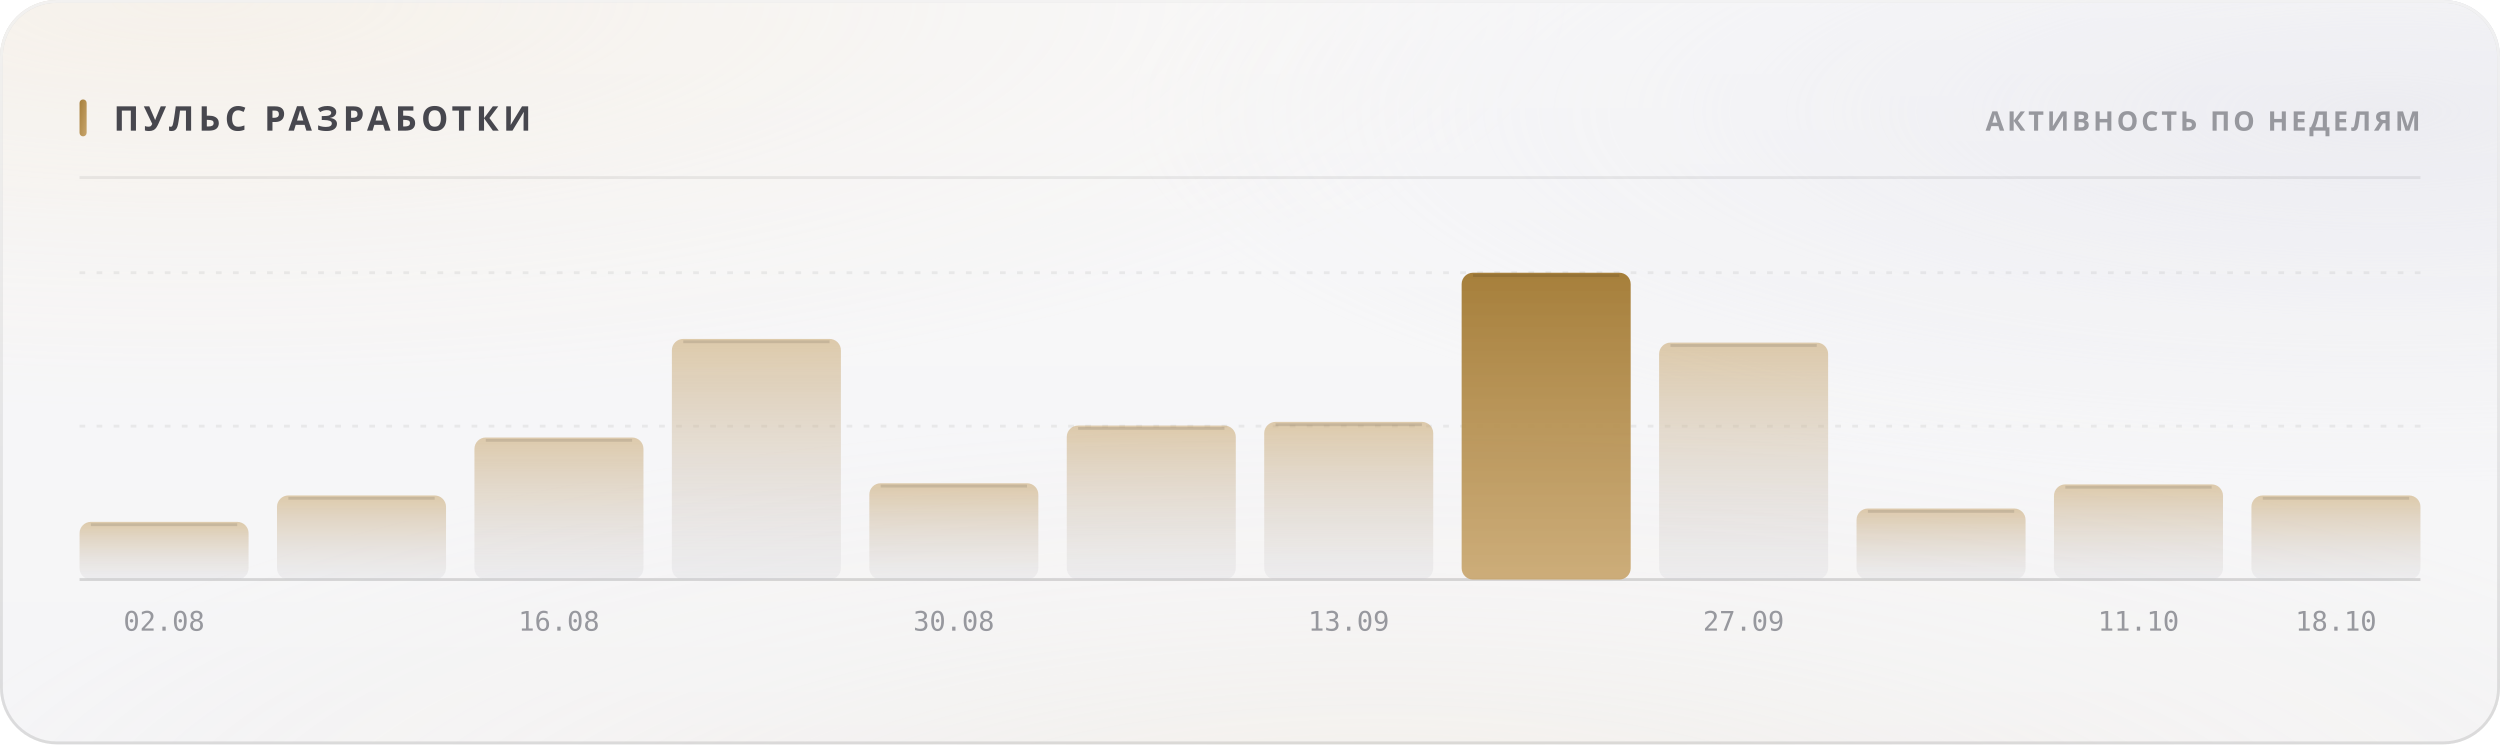
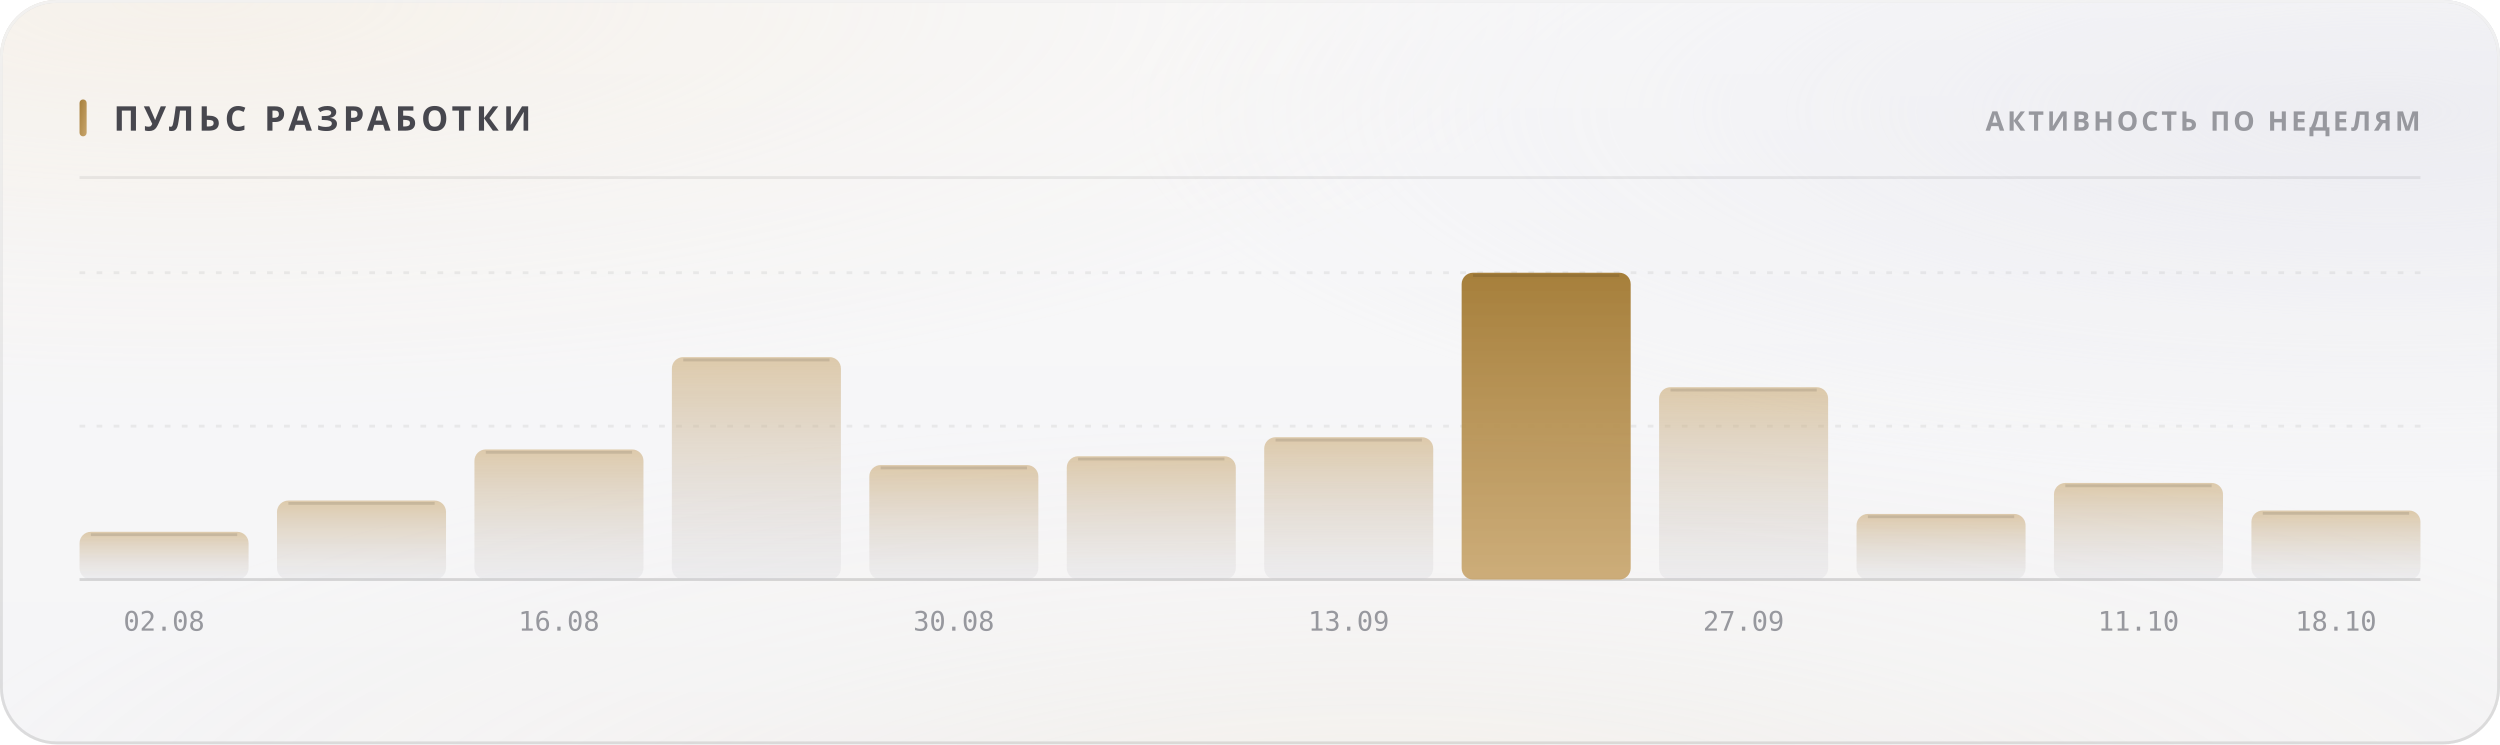
<svg xmlns="http://www.w3.org/2000/svg" width="880" height="262" viewBox="0 0 880 262" role="img">
  <style>
  text { font-family: -apple-system, BlinkMacSystemFont, 'Segoe UI', 'Noto Sans', Helvetica, Arial, sans-serif; }
  .mono { font-family: ui-monospace, 'SF Mono', 'Cascadia Mono', 'DejaVu Sans Mono', Menlo, Consolas, monospace; font-variant-numeric: tabular-nums; }
  .caps { letter-spacing: .1em; text-transform: uppercase; }

  @keyframes sheen  { from { transform: translateX(-120%); } to { transform: translateX(260%); } }
  @keyframes rise   { from { opacity: 0; transform: translateY(6px); } to { opacity: 1; transform: none; } }
  @keyframes slide  { from { opacity: 0; transform: translateX(-8px); } to { opacity: 1; transform: none; } }
  @keyframes grow   { from { transform: scaleY(0); } to { transform: scaleY(1); } }
  @keyframes widen  { from { transform: scaleX(0); } to { transform: scaleX(1); } }
  @keyframes draw   { from { stroke-dashoffset: 200; } to { stroke-dashoffset: 0; } }

  .sheen { animation: sheen 5.5s cubic-bezier(.45,0,.2,1) infinite; }
  .rise  { animation: rise .5s cubic-bezier(.16,1,.3,1) both; }
  .slide { animation: slide .42s cubic-bezier(.16,1,.3,1) both; }
  .bar   { transform-box: fill-box; transform-origin: 50% 100%;
           animation: grow .62s cubic-bezier(.16,1,.3,1) both; }
  .fill  { transform-box: fill-box; transform-origin: 0% 50%;
           animation: widen .8s cubic-bezier(.16,1,.3,1) both; }
  /* The hidden start state lives in the keyframes, never in the static rule.
     A renderer that ignores CSS animations then falls back to the FINISHED
     state — a drawn line, visible text — instead of an empty panel. */
  .spark { stroke-dasharray: 200;
           animation: draw 1.1s cubic-bezier(.16,1,.3,1) both; }

  @media (prefers-reduced-motion: reduce) {
    .sheen { animation: none; opacity: 0; }
    .rise, .slide, .bar, .fill, .spark { animation: none; opacity: 1; transform: none;
                                         stroke-dashoffset: 0; }
  }</style>
  <defs>
    <filter id="grain5" x="0" y="0" width="100%" height="100%">
      <feTurbulence type="fractalNoise" baseFrequency="0.85" numOctaves="3" stitchTiles="stitch" />
      <feColorMatrix type="saturate" values="0" />
    </filter>
    <linearGradient id="accent1" x1="0" y1="0" x2="1" y2="1">
      <stop offset="0%" stop-color="#a67f3b" />
      <stop offset="100%" stop-color="#c8a56c" />
    </linearGradient>
    <radialGradient id="aurora6" cx="0.08" cy="0" r="0.55">
      <stop offset="0%" stop-color="#e7c99a" stop-opacity="0.28" />
      <stop offset="55%" stop-color="#e7c99a" stop-opacity="0.098" />
      <stop offset="100%" stop-color="#e7c99a" stop-opacity="0" />
    </radialGradient>
    <radialGradient id="aurora7" cx="0.95" cy="0.15" r="0.5">
      <stop offset="0%" stop-color="#ccccdb" stop-opacity="0.45" />
      <stop offset="55%" stop-color="#ccccdb" stop-opacity="0.158" />
      <stop offset="100%" stop-color="#ccccdb" stop-opacity="0" />
    </radialGradient>
    <radialGradient id="aurora8" cx="0.55" cy="1.15" r="0.6">
      <stop offset="0%" stop-color="#ead4b3" stop-opacity="0.2" />
      <stop offset="55%" stop-color="#ead4b3" stop-opacity="0.07" />
      <stop offset="100%" stop-color="#ead4b3" stop-opacity="0" />
    </radialGradient>
    <linearGradient id="glass2" x1="0" y1="0" x2="0" y2="1">
      <stop offset="0%" stop-color="#ffffff" stop-opacity="0.42" />
      <stop offset="100%" stop-color="#ffffff" stop-opacity="0.16" />
    </linearGradient>
    <linearGradient id="rim3" x1="0" y1="0" x2="0" y2="1">
      <stop offset="0%" stop-color="#ffffff" stop-opacity="0.7" />
      <stop offset="100%" stop-color="#ffffff" stop-opacity="0.15" />
    </linearGradient>
    <linearGradient id="spec4" x1="0" y1="0" x2="1" y2="0">
      <stop offset="0%" stop-color="#ffffff" stop-opacity="0" />
      <stop offset="35%" stop-color="#ffffff" stop-opacity="0.72" />
      <stop offset="70%" stop-color="#ffffff" stop-opacity="0.252" />
      <stop offset="100%" stop-color="#ffffff" stop-opacity="0" />
    </linearGradient>
    <linearGradient id="barfill9" x1="0" y1="0" x2="0" y2="1">
      <stop offset="0%" stop-color="#c8a56c" stop-opacity="0.55" />
      <stop offset="100%" stop-color="#cdcdd4" stop-opacity="0.22" />
    </linearGradient>
    <linearGradient id="barfill10" x1="0" y1="0" x2="0" y2="1">
      <stop offset="0%" stop-color="#c8a56c" stop-opacity="0.55" />
      <stop offset="100%" stop-color="#cdcdd4" stop-opacity="0.22" />
    </linearGradient>
    <linearGradient id="barfill11" x1="0" y1="0" x2="0" y2="1">
      <stop offset="0%" stop-color="#c8a56c" stop-opacity="0.55" />
      <stop offset="100%" stop-color="#cdcdd4" stop-opacity="0.22" />
    </linearGradient>
    <linearGradient id="barfill12" x1="0" y1="0" x2="0" y2="1">
      <stop offset="0%" stop-color="#c8a56c" stop-opacity="0.55" />
      <stop offset="100%" stop-color="#cdcdd4" stop-opacity="0.22" />
    </linearGradient>
    <linearGradient id="barfill13" x1="0" y1="0" x2="0" y2="1">
      <stop offset="0%" stop-color="#c8a56c" stop-opacity="0.55" />
      <stop offset="100%" stop-color="#cdcdd4" stop-opacity="0.22" />
    </linearGradient>
    <linearGradient id="barfill14" x1="0" y1="0" x2="0" y2="1">
      <stop offset="0%" stop-color="#c8a56c" stop-opacity="0.55" />
      <stop offset="100%" stop-color="#cdcdd4" stop-opacity="0.22" />
    </linearGradient>
    <linearGradient id="barfill15" x1="0" y1="0" x2="0" y2="1">
      <stop offset="0%" stop-color="#c8a56c" stop-opacity="0.55" />
      <stop offset="100%" stop-color="#cdcdd4" stop-opacity="0.22" />
    </linearGradient>
    <linearGradient id="barfill16" x1="0" y1="0" x2="0" y2="1">
      <stop offset="0%" stop-color="#a67f3b" stop-opacity="1" />
      <stop offset="100%" stop-color="#c8a56c" stop-opacity="0.9" />
    </linearGradient>
    <linearGradient id="barfill17" x1="0" y1="0" x2="0" y2="1">
      <stop offset="0%" stop-color="#c8a56c" stop-opacity="0.55" />
      <stop offset="100%" stop-color="#cdcdd4" stop-opacity="0.22" />
    </linearGradient>
    <linearGradient id="barfill18" x1="0" y1="0" x2="0" y2="1">
      <stop offset="0%" stop-color="#c8a56c" stop-opacity="0.55" />
      <stop offset="100%" stop-color="#cdcdd4" stop-opacity="0.22" />
    </linearGradient>
    <linearGradient id="barfill19" x1="0" y1="0" x2="0" y2="1">
      <stop offset="0%" stop-color="#c8a56c" stop-opacity="0.55" />
      <stop offset="100%" stop-color="#cdcdd4" stop-opacity="0.22" />
    </linearGradient>
    <linearGradient id="barfill20" x1="0" y1="0" x2="0" y2="1">
      <stop offset="0%" stop-color="#c8a56c" stop-opacity="0.55" />
      <stop offset="100%" stop-color="#cdcdd4" stop-opacity="0.22" />
    </linearGradient>
  </defs>
  <rect width="880" height="262" rx="20" fill="#f3f3f5" />
  <rect width="880" height="262" rx="20" fill="url(#aurora6)" />
  <rect width="880" height="262" rx="20" fill="url(#aurora7)" />
  <rect width="880" height="262" rx="20" fill="url(#aurora8)" />
  <rect width="880" height="262" rx="20" fill="url(#glass2)" />
  <rect width="880" height="262" rx="20" filter="url(#grain5)" opacity="0.06" style="mix-blend-mode:overlay" />
  <rect x=".5" y=".5" width="879" height="261" rx="19.5" fill="none" stroke="rgba(10,10,12,0.14)" />
  <rect x=".5" y=".5" width="879" height="261" rx="19.5" fill="none" stroke="url(#rim3)" />
  <path d="M20 1 H860" stroke="url(#spec4)" stroke-width="1.2" fill="none" />
  <rect x="28" y="35" width="2.5" height="13" rx="1.25" fill="url(#accent1)" />
  <text x="40" y="46" font-size="12" font-weight="700" fill="#47474e" letter-spacing="0.13em">ПУЛЬС РАЗРАБОТКИ</text>
  <text x="852" y="46" font-size="9.5" font-weight="600" fill="#97989e" text-anchor="end" letter-spacing="0.11em">АКТИВНОСТЬ ПО НЕДЕЛЯМ</text>
  <path d="M28 62.5 H852" stroke="rgba(10,10,12,0.07)" stroke-width="1" />
  <path d="M28 150.0 H852" stroke="rgba(10,10,12,0.06)" stroke-width="1" stroke-dasharray="2 4" />
  <path d="M28 96.0 H852" stroke="rgba(10,10,12,0.06)" stroke-width="1" stroke-dasharray="2 4" />
  <path d="M28 204 H852" stroke="rgba(10,10,12,0.14)" stroke-width="1" />
-   <rect class="bar" x="28.0" y="183.7" width="59.5" height="20.3" rx="4" fill="url(#barfill9)" opacity="1" style="animation-delay:0s" />
-   <path d="M32.0 184.7 H83.5" stroke="rgba(10,10,12,0.11)" stroke-width="1" />
+   <rect class="bar" x="28.0" y="187.2" width="59.5" height="16.8" rx="4" fill="url(#barfill9)" opacity="1" style="animation-delay:0s" />
+   <path d="M32.0 188.2 H83.5" stroke="rgba(10,10,12,0.11)" stroke-width="1" />
  <text x="57.75" y="222" font-size="9.5" font-weight="400" fill="#97989e" text-anchor="middle" class="mono">02.08</text>
-   <rect class="bar" x="97.5" y="174.4" width="59.5" height="29.6" rx="4" fill="url(#barfill10)" opacity="1" style="animation-delay:0.038s" />
-   <path d="M101.5 175.4 H153.0" stroke="rgba(10,10,12,0.11)" stroke-width="1" />
-   <rect class="bar" x="167.0" y="154.0" width="59.5" height="50.0" rx="4" fill="url(#barfill11)" opacity="1" style="animation-delay:0.076s" />
-   <path d="M171.0 155.0 H222.5" stroke="rgba(10,10,12,0.11)" stroke-width="1" />
+   <rect class="bar" x="97.5" y="176.2" width="59.5" height="27.8" rx="4" fill="url(#barfill10)" opacity="1" style="animation-delay:0.038s" />
+   <path d="M101.5 177.2 H153.0" stroke="rgba(10,10,12,0.11)" stroke-width="1" />
+   <rect class="bar" x="167.0" y="158.2" width="59.5" height="45.8" rx="4" fill="url(#barfill11)" opacity="1" style="animation-delay:0.076s" />
+   <path d="M171.0 159.2 H222.5" stroke="rgba(10,10,12,0.11)" stroke-width="1" />
  <text x="196.75" y="222" font-size="9.5" font-weight="400" fill="#97989e" text-anchor="middle" class="mono">16.08</text>
-   <rect class="bar" x="236.5" y="119.3" width="59.5" height="84.7" rx="4" fill="url(#barfill12)" opacity="1" style="animation-delay:0.114s" />
-   <path d="M240.5 120.3 H292.0" stroke="rgba(10,10,12,0.11)" stroke-width="1" />
-   <rect class="bar" x="306.0" y="170.1" width="59.5" height="33.9" rx="4" fill="url(#barfill13)" opacity="1" style="animation-delay:0.152s" />
-   <path d="M310.0 171.1 H361.5" stroke="rgba(10,10,12,0.11)" stroke-width="1" />
+   <rect class="bar" x="236.5" y="125.7" width="59.5" height="78.3" rx="4" fill="url(#barfill12)" opacity="1" style="animation-delay:0.114s" />
+   <path d="M240.5 126.7 H292.0" stroke="rgba(10,10,12,0.11)" stroke-width="1" />
+   <rect class="bar" x="306.0" y="163.7" width="59.5" height="40.3" rx="4" fill="url(#barfill13)" opacity="1" style="animation-delay:0.152s" />
+   <path d="M310.0 164.7 H361.5" stroke="rgba(10,10,12,0.11)" stroke-width="1" />
  <text x="335.75" y="222" font-size="9.5" font-weight="400" fill="#97989e" text-anchor="middle" class="mono">30.08</text>
-   <rect class="bar" x="375.5" y="149.8" width="59.5" height="54.2" rx="4" fill="url(#barfill14)" opacity="1" style="animation-delay:0.19s" />
-   <path d="M379.5 150.8 H431.0" stroke="rgba(10,10,12,0.11)" stroke-width="1" />
-   <rect class="bar" x="445.0" y="148.5" width="59.5" height="55.5" rx="4" fill="url(#barfill15)" opacity="1" style="animation-delay:0.228s" />
-   <path d="M449.0 149.5 H500.5" stroke="rgba(10,10,12,0.11)" stroke-width="1" />
+   <rect class="bar" x="375.5" y="160.6" width="59.5" height="43.4" rx="4" fill="url(#barfill14)" opacity="1" style="animation-delay:0.19s" />
+   <path d="M379.5 161.6 H431.0" stroke="rgba(10,10,12,0.11)" stroke-width="1" />
+   <rect class="bar" x="445.0" y="153.9" width="59.5" height="50.1" rx="4" fill="url(#barfill15)" opacity="1" style="animation-delay:0.228s" />
+   <path d="M449.0 154.9 H500.5" stroke="rgba(10,10,12,0.11)" stroke-width="1" />
  <text x="474.75" y="222" font-size="9.5" font-weight="400" fill="#97989e" text-anchor="middle" class="mono">13.09</text>
  <rect class="bar" x="514.5" y="96.0" width="59.5" height="108.0" rx="4" fill="url(#barfill16)" opacity="1" style="animation-delay:0.266s" />
  <path d="M518.5 97.0 H570.0" stroke="rgba(10,10,12,0.11)" stroke-width="1" />
-   <rect class="bar" x="584.0" y="120.6" width="59.5" height="83.4" rx="4" fill="url(#barfill17)" opacity="1" style="animation-delay:0.304s" />
-   <path d="M588.0 121.6 H639.5" stroke="rgba(10,10,12,0.11)" stroke-width="1" />
+   <rect class="bar" x="584.0" y="136.3" width="59.5" height="67.7" rx="4" fill="url(#barfill17)" opacity="1" style="animation-delay:0.304s" />
+   <path d="M588.0 137.3 H639.5" stroke="rgba(10,10,12,0.11)" stroke-width="1" />
  <text x="613.75" y="222" font-size="9.5" font-weight="400" fill="#97989e" text-anchor="middle" class="mono">27.09</text>
-   <rect class="bar" x="653.5" y="179.0" width="59.5" height="25.0" rx="4" fill="url(#barfill18)" opacity="1" style="animation-delay:0.342s" />
-   <path d="M657.5 180.0 H709.0" stroke="rgba(10,10,12,0.11)" stroke-width="1" />
-   <rect class="bar" x="723.0" y="170.5" width="59.5" height="33.5" rx="4" fill="url(#barfill19)" opacity="1" style="animation-delay:0.38s" />
-   <path d="M727.0 171.5 H778.5" stroke="rgba(10,10,12,0.11)" stroke-width="1" />
+   <rect class="bar" x="653.5" y="180.9" width="59.5" height="23.1" rx="4" fill="url(#barfill18)" opacity="1" style="animation-delay:0.342s" />
+   <path d="M657.5 181.9 H709.0" stroke="rgba(10,10,12,0.11)" stroke-width="1" />
+   <rect class="bar" x="723.0" y="170.0" width="59.5" height="34.0" rx="4" fill="url(#barfill19)" opacity="1" style="animation-delay:0.38s" />
+   <path d="M727.0 171.0 H778.5" stroke="rgba(10,10,12,0.11)" stroke-width="1" />
  <text x="752.75" y="222" font-size="9.5" font-weight="400" fill="#97989e" text-anchor="middle" class="mono">11.10</text>
-   <rect class="bar" x="792.5" y="174.4" width="59.5" height="29.6" rx="4" fill="url(#barfill20)" opacity="1" style="animation-delay:0.418s" />
-   <path d="M796.5 175.4 H848.0" stroke="rgba(10,10,12,0.11)" stroke-width="1" />
+   <rect class="bar" x="792.5" y="179.7" width="59.5" height="24.3" rx="4" fill="url(#barfill20)" opacity="1" style="animation-delay:0.418s" />
+   <path d="M796.5 180.7 H848.0" stroke="rgba(10,10,12,0.11)" stroke-width="1" />
  <text x="822.25" y="222" font-size="9.5" font-weight="400" fill="#97989e" text-anchor="middle" class="mono">18.10</text>
</svg>
